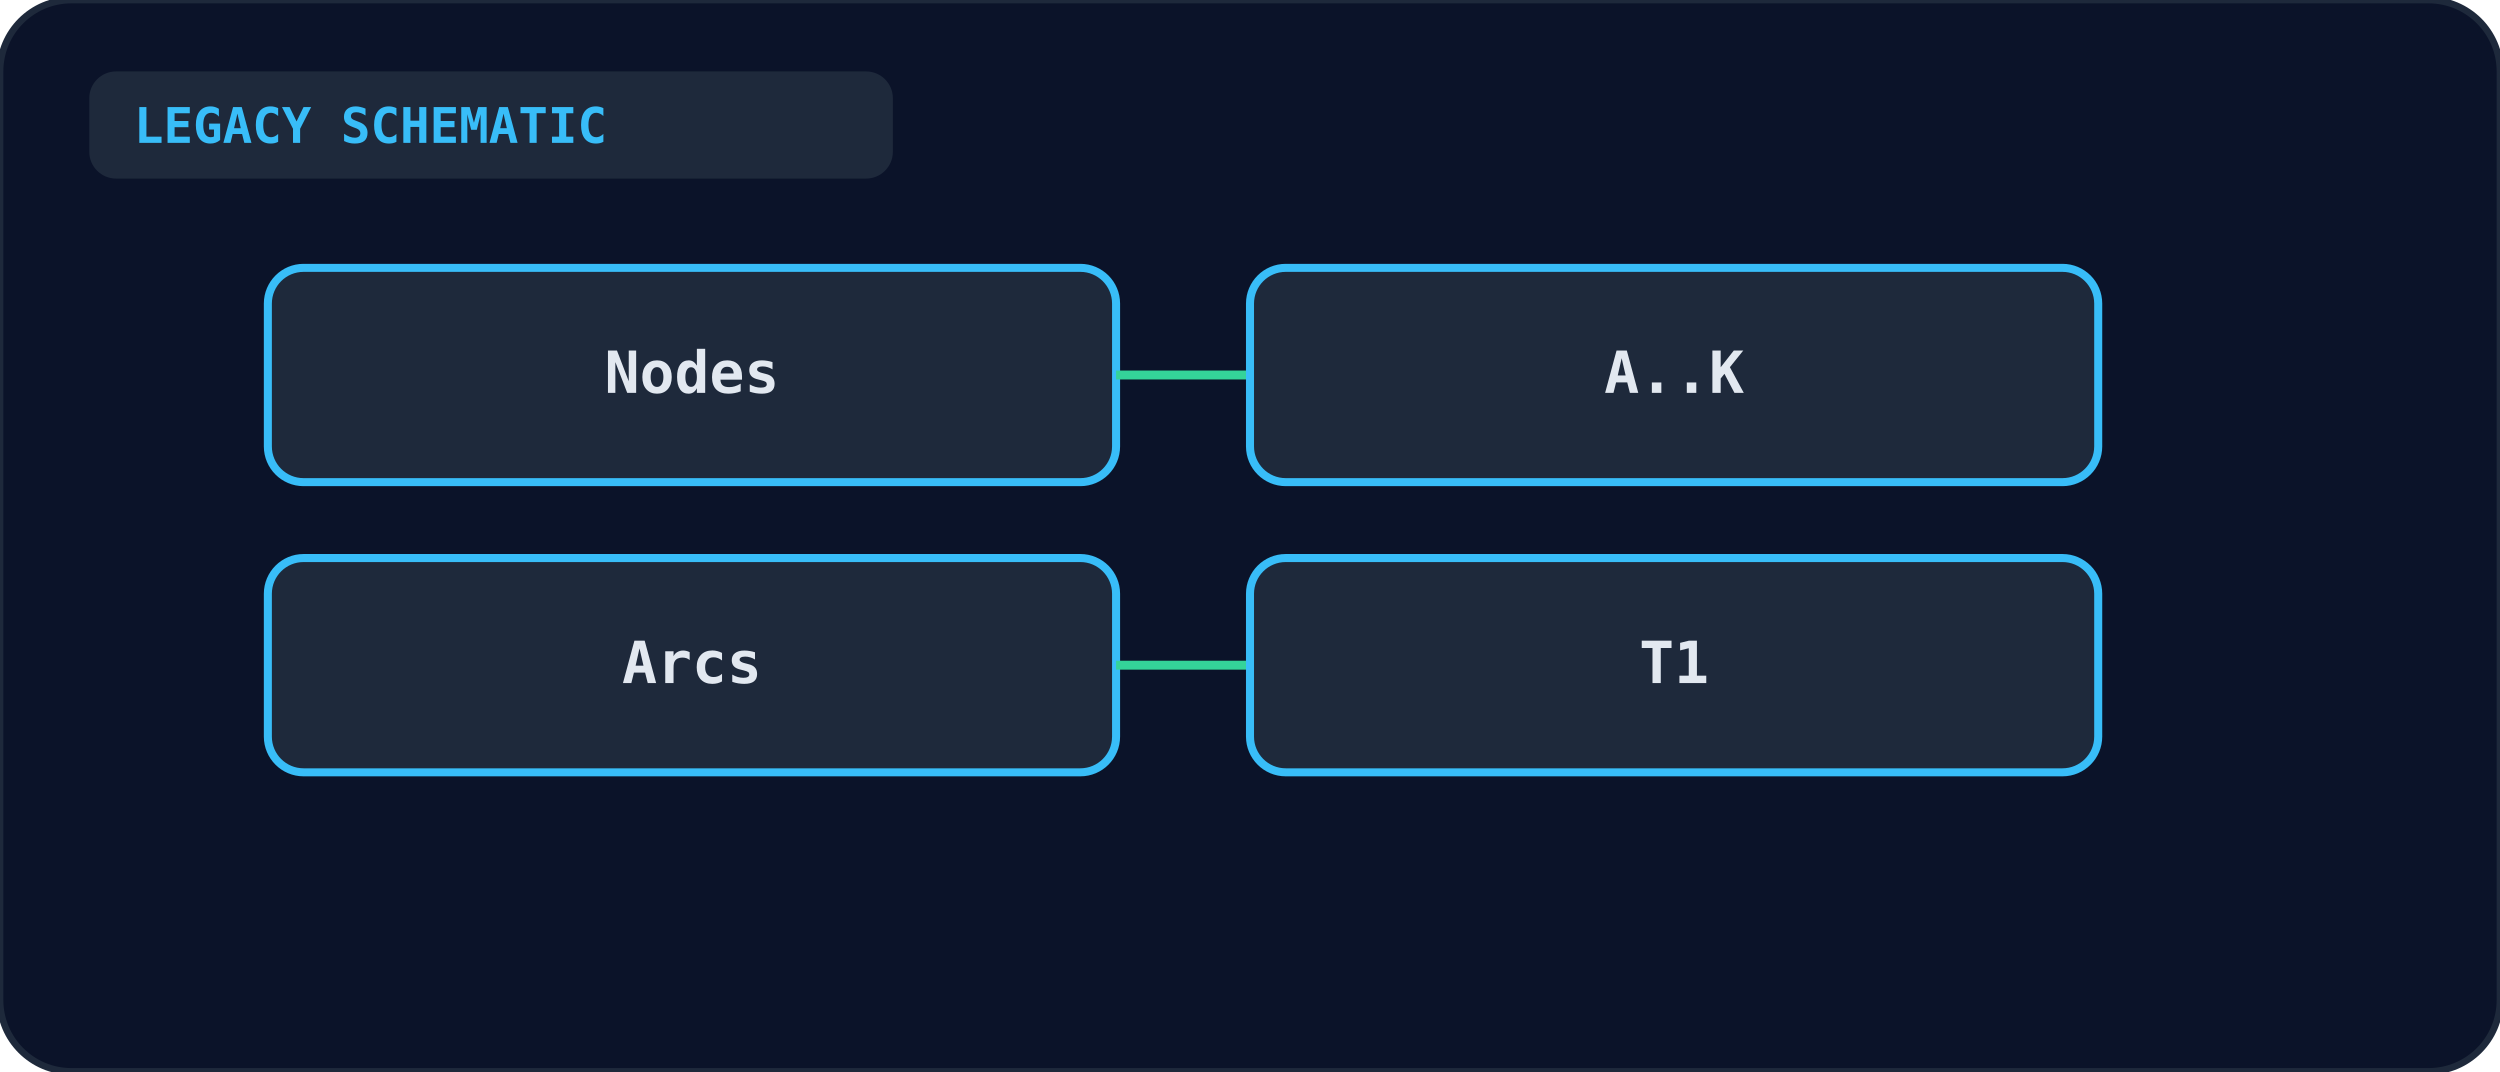
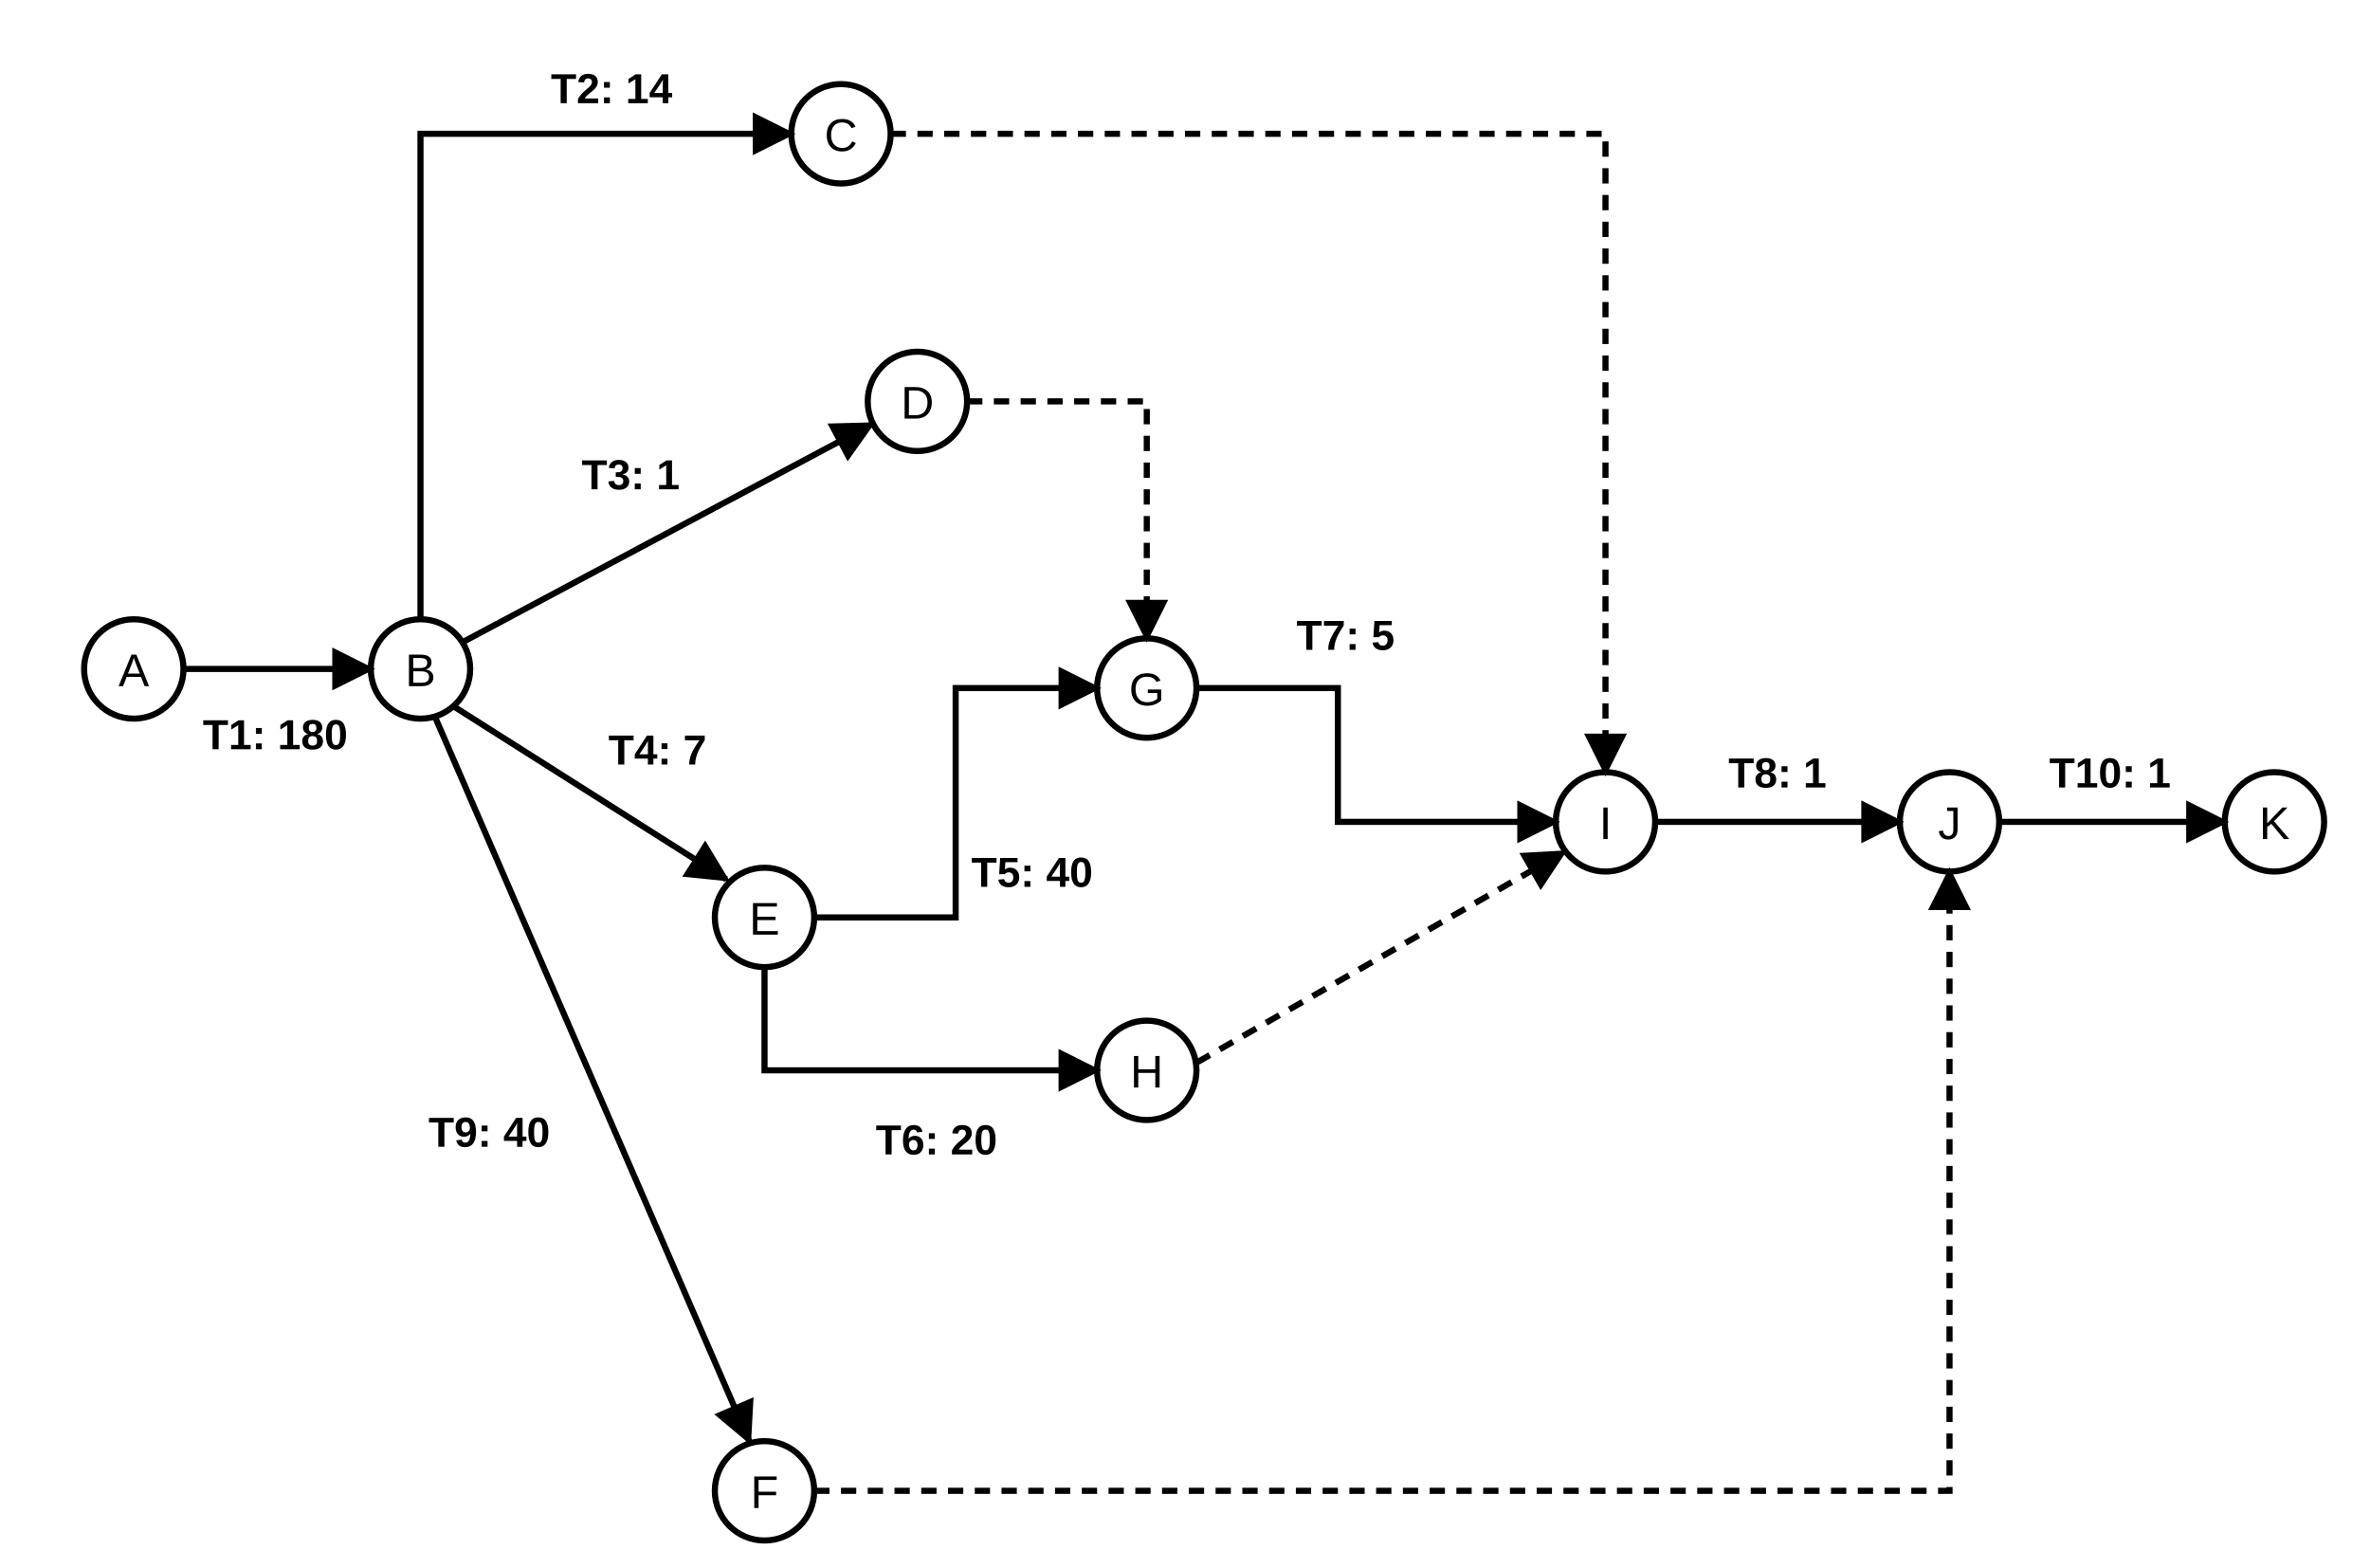
- <svg xmlns="http://www.w3.org/2000/svg" viewBox="0 0 560 240" width="100%" height="100%">
-   <rect width="100%" height="100%" rx="16" fill="#0b1329" stroke="#1e293b" stroke-width="1.5" />
-   <rect x="20" y="16" width="180" height="24" rx="6" fill="#1e293b" />
-   <text x="30" y="32" fill="#38bdf8" font-size="11" font-weight="bold" font-family="monospace">LEGACY SCHEMATIC</text>
-   <g transform="translate(60, 60)">
-     <rect x="0" y="0" width="190" height="48" rx="8" fill="#1e293b" stroke="#38bdf8" stroke-width="1.8" />
-     <text x="95" y="28" text-anchor="middle" fill="#e2e8f0" font-size="13" font-weight="bold" font-family="monospace">Nodes</text>
-     <line x1="190" y1="24" x2="220" y2="24" stroke="#34d399" stroke-width="2" />
-     <rect x="220" y="0" width="190" height="48" rx="8" fill="#1e293b" stroke="#38bdf8" stroke-width="1.8" />
-     <text x="315" y="28" text-anchor="middle" fill="#e2e8f0" font-size="13" font-weight="bold" font-family="monospace">A..K</text>
-     <rect x="0" y="65" width="190" height="48" rx="8" fill="#1e293b" stroke="#38bdf8" stroke-width="1.8" />
-     <text x="95" y="93" text-anchor="middle" fill="#e2e8f0" font-size="13" font-weight="bold" font-family="monospace">Arcs</text>
-     <line x1="190" y1="89" x2="220" y2="89" stroke="#34d399" stroke-width="2" />
-     <rect x="220" y="65" width="190" height="48" rx="8" fill="#1e293b" stroke="#38bdf8" stroke-width="1.8" />
-     <text x="315" y="93" text-anchor="middle" fill="#e2e8f0" font-size="13" font-weight="bold" font-family="monospace">T1</text>
+ <svg xmlns="http://www.w3.org/2000/svg" viewBox="0 0 620 410" role="img" aria-label="CPM chart: A to B T1:180; from B T2:14 to C, T3:1 to D, T4:7 to E and T9:40 to F; E to G T5:40, E to H T6:20; G to I T7:5; I to J T8:1; J to K T10:1; dashed zero-time dependencies C to I, D to G, H to I and F to J">
+   <defs>
+     <marker id="ah" viewBox="0 0 10 10" refX="9" refY="5" markerWidth="7" markerHeight="7" orient="auto-start-reverse">
+       <path d="M0,0 L10,5 L0,10 z" fill="currentColor" />
+     </marker>
+   </defs>
+   <g fill="none" stroke="currentColor" stroke-width="1.6" font-family="Arial, Helvetica, sans-serif" font-size="13">
+     <circle cx="35" cy="175" r="13" />
+     <text x="35" y="179.5" fill="currentColor" stroke="none" font-size="12" text-anchor="middle">A</text>
+     <circle cx="110" cy="175" r="13" />
+     <text x="110" y="179.5" fill="currentColor" stroke="none" font-size="12" text-anchor="middle">B</text>
+     <circle cx="220" cy="35" r="13" />
+     <text x="220" y="39.5" fill="currentColor" stroke="none" font-size="12" text-anchor="middle">C</text>
+     <circle cx="240" cy="105" r="13" />
+     <text x="240" y="109.5" fill="currentColor" stroke="none" font-size="12" text-anchor="middle">D</text>
+     <circle cx="200" cy="240" r="13" />
+     <text x="200" y="244.5" fill="currentColor" stroke="none" font-size="12" text-anchor="middle">E</text>
+     <circle cx="300" cy="180" r="13" />
+     <text x="300" y="184.5" fill="currentColor" stroke="none" font-size="12" text-anchor="middle">G</text>
+     <circle cx="300" cy="280" r="13" />
+     <text x="300" y="284.5" fill="currentColor" stroke="none" font-size="12" text-anchor="middle">H</text>
+     <circle cx="200" cy="390" r="13" />
+     <text x="200" y="394.5" fill="currentColor" stroke="none" font-size="12" text-anchor="middle">F</text>
+     <circle cx="420" cy="215" r="13" />
+     <text x="420" y="219.5" fill="currentColor" stroke="none" font-size="12" text-anchor="middle">I</text>
+     <circle cx="510" cy="215" r="13" />
+     <text x="510" y="219.5" fill="currentColor" stroke="none" font-size="12" text-anchor="middle">J</text>
+     <circle cx="595" cy="215" r="13" />
+     <text x="595" y="219.5" fill="currentColor" stroke="none" font-size="12" text-anchor="middle">K</text>
+     <polyline points="48,175 97,175" marker-end="url(#ah)" />
+     <text x="72" y="196" fill="currentColor" stroke="none" font-size="11" text-anchor="middle" font-weight="bold">T1: 180</text>
+     <polyline points="110,162 110,35 207,35" marker-end="url(#ah)" />
+     <text x="160" y="27" fill="currentColor" stroke="none" font-size="11" text-anchor="middle" font-weight="bold">T2: 14</text>
+     <polyline points="121,168 228,111" marker-end="url(#ah)" />
+     <text x="165" y="128" fill="currentColor" stroke="none" font-size="11" text-anchor="middle" font-weight="bold">T3: 1</text>
+     <polyline points="119,185 190,230" marker-end="url(#ah)" />
+     <text x="172" y="200" fill="currentColor" stroke="none" font-size="11" text-anchor="middle" font-weight="bold">T4: 7</text>
+     <polyline points="213,240 250,240 250,180 287,180" marker-end="url(#ah)" />
+     <text x="270" y="232" fill="currentColor" stroke="none" font-size="11" text-anchor="middle" font-weight="bold">T5: 40</text>
+     <polyline points="200,253 200,280 287,280" marker-end="url(#ah)" />
+     <text x="245" y="302" fill="currentColor" stroke="none" font-size="11" text-anchor="middle" font-weight="bold">T6: 20</text>
+     <polyline points="313,180 350,180 350,215 407,215" marker-end="url(#ah)" />
+     <text x="352" y="170" fill="currentColor" stroke="none" font-size="11" text-anchor="middle" font-weight="bold">T7: 5</text>
+     <polyline points="433,215 497,215" marker-end="url(#ah)" />
+     <text x="465" y="206" fill="currentColor" stroke="none" font-size="11" text-anchor="middle" font-weight="bold">T8: 1</text>
+     <polyline points="523,215 582,215" marker-end="url(#ah)" />
+     <text x="552" y="206" fill="currentColor" stroke="none" font-size="11" text-anchor="middle" font-weight="bold">T10: 1</text>
+     <polyline points="114,188 196,377" marker-end="url(#ah)" />
+     <text x="128" y="300" fill="currentColor" stroke="none" font-size="11" text-anchor="middle" font-weight="bold">T9: 40</text>
+     <polyline points="233,35 420,35 420,202" stroke-dasharray="4 3" marker-end="url(#ah)" />
+     <polyline points="253,105 300,105 300,167" stroke-dasharray="4 3" marker-end="url(#ah)" />
+     <polyline points="313,278 409,223" stroke-dasharray="4 3" marker-end="url(#ah)" />
+     <polyline points="213,390 510,390 510,228" stroke-dasharray="4 3" marker-end="url(#ah)" />
  </g>
</svg>
